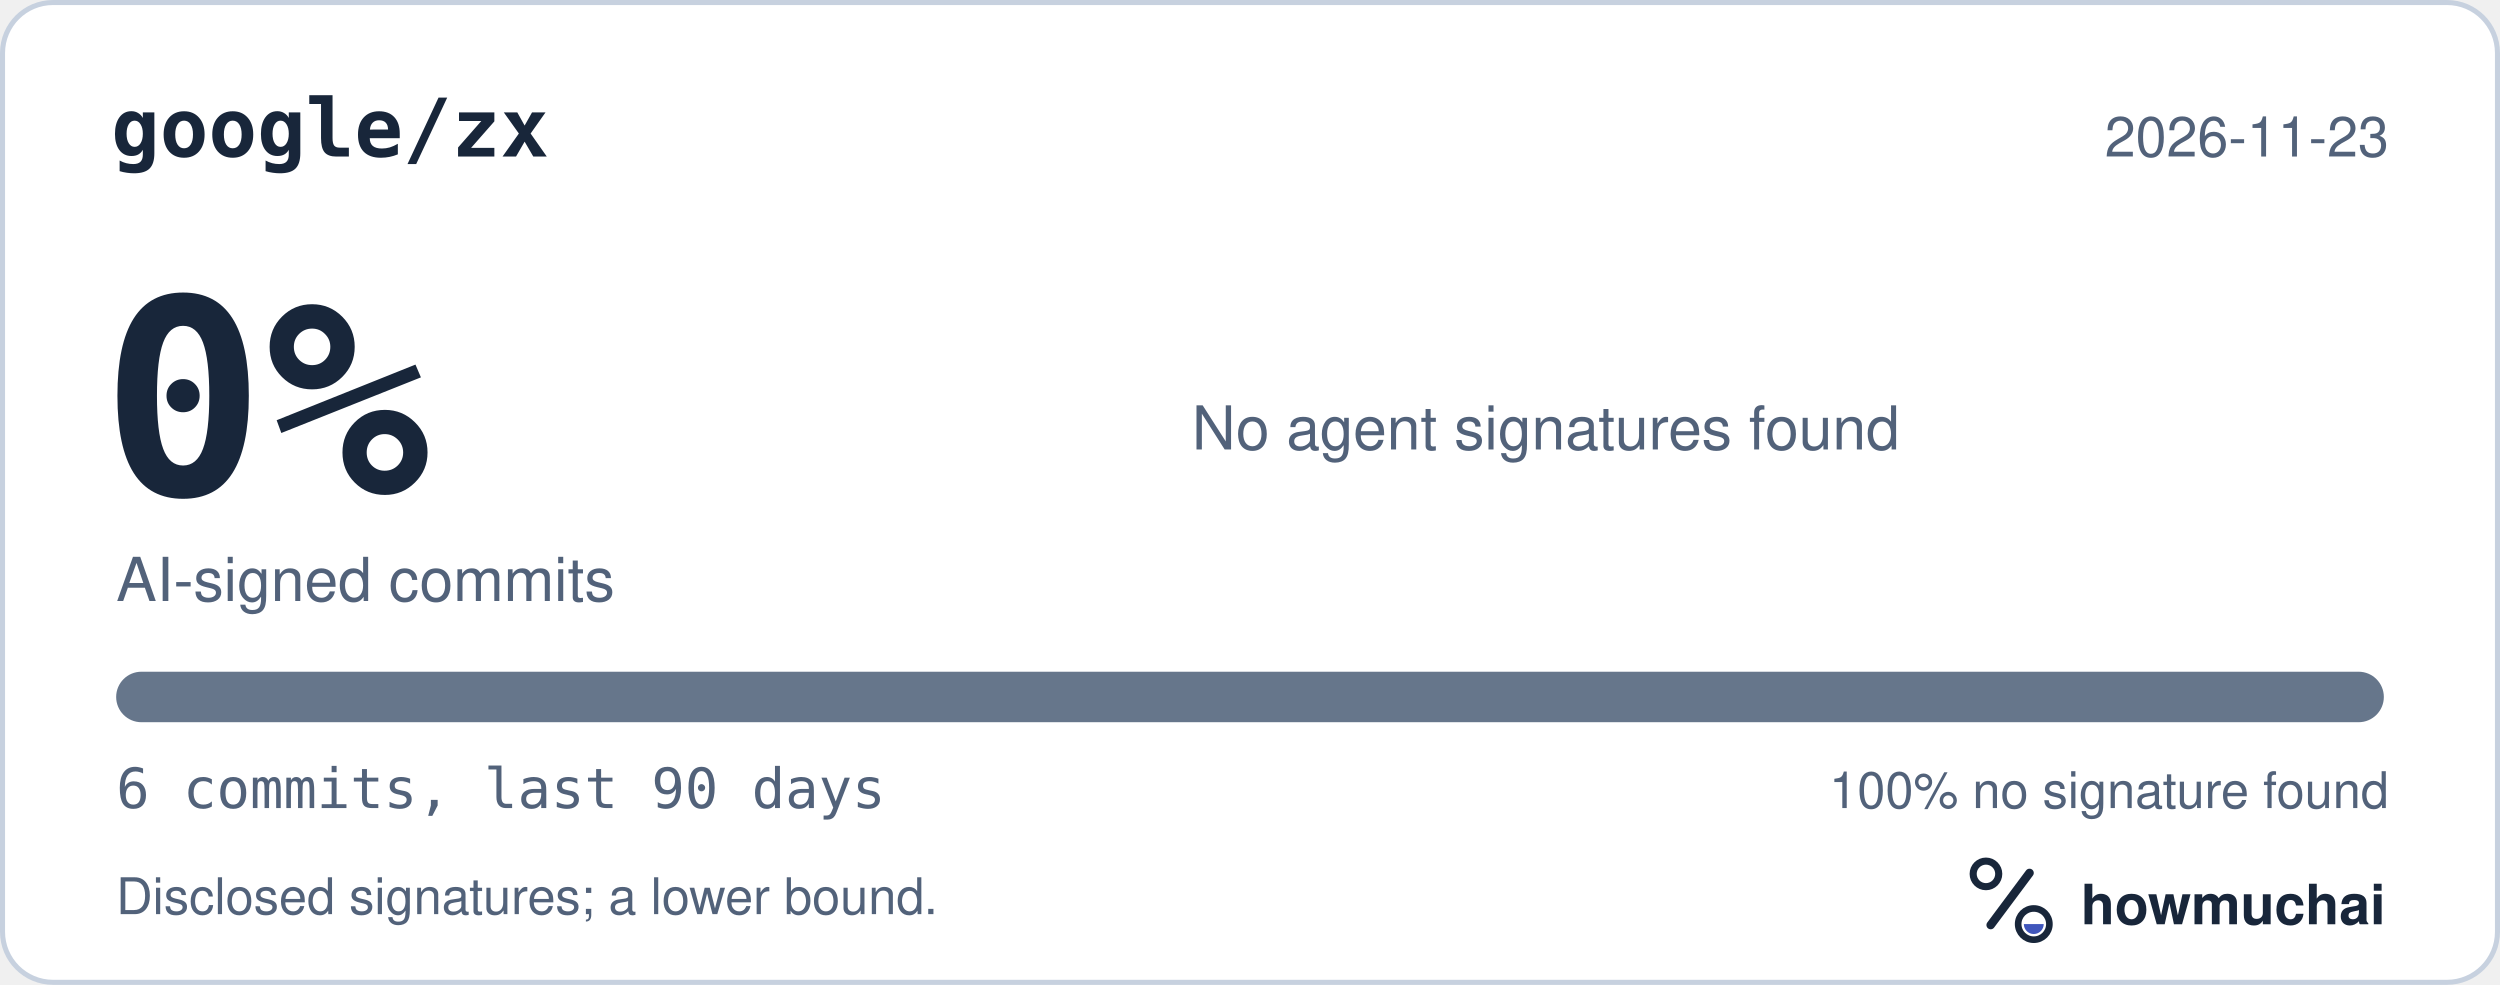
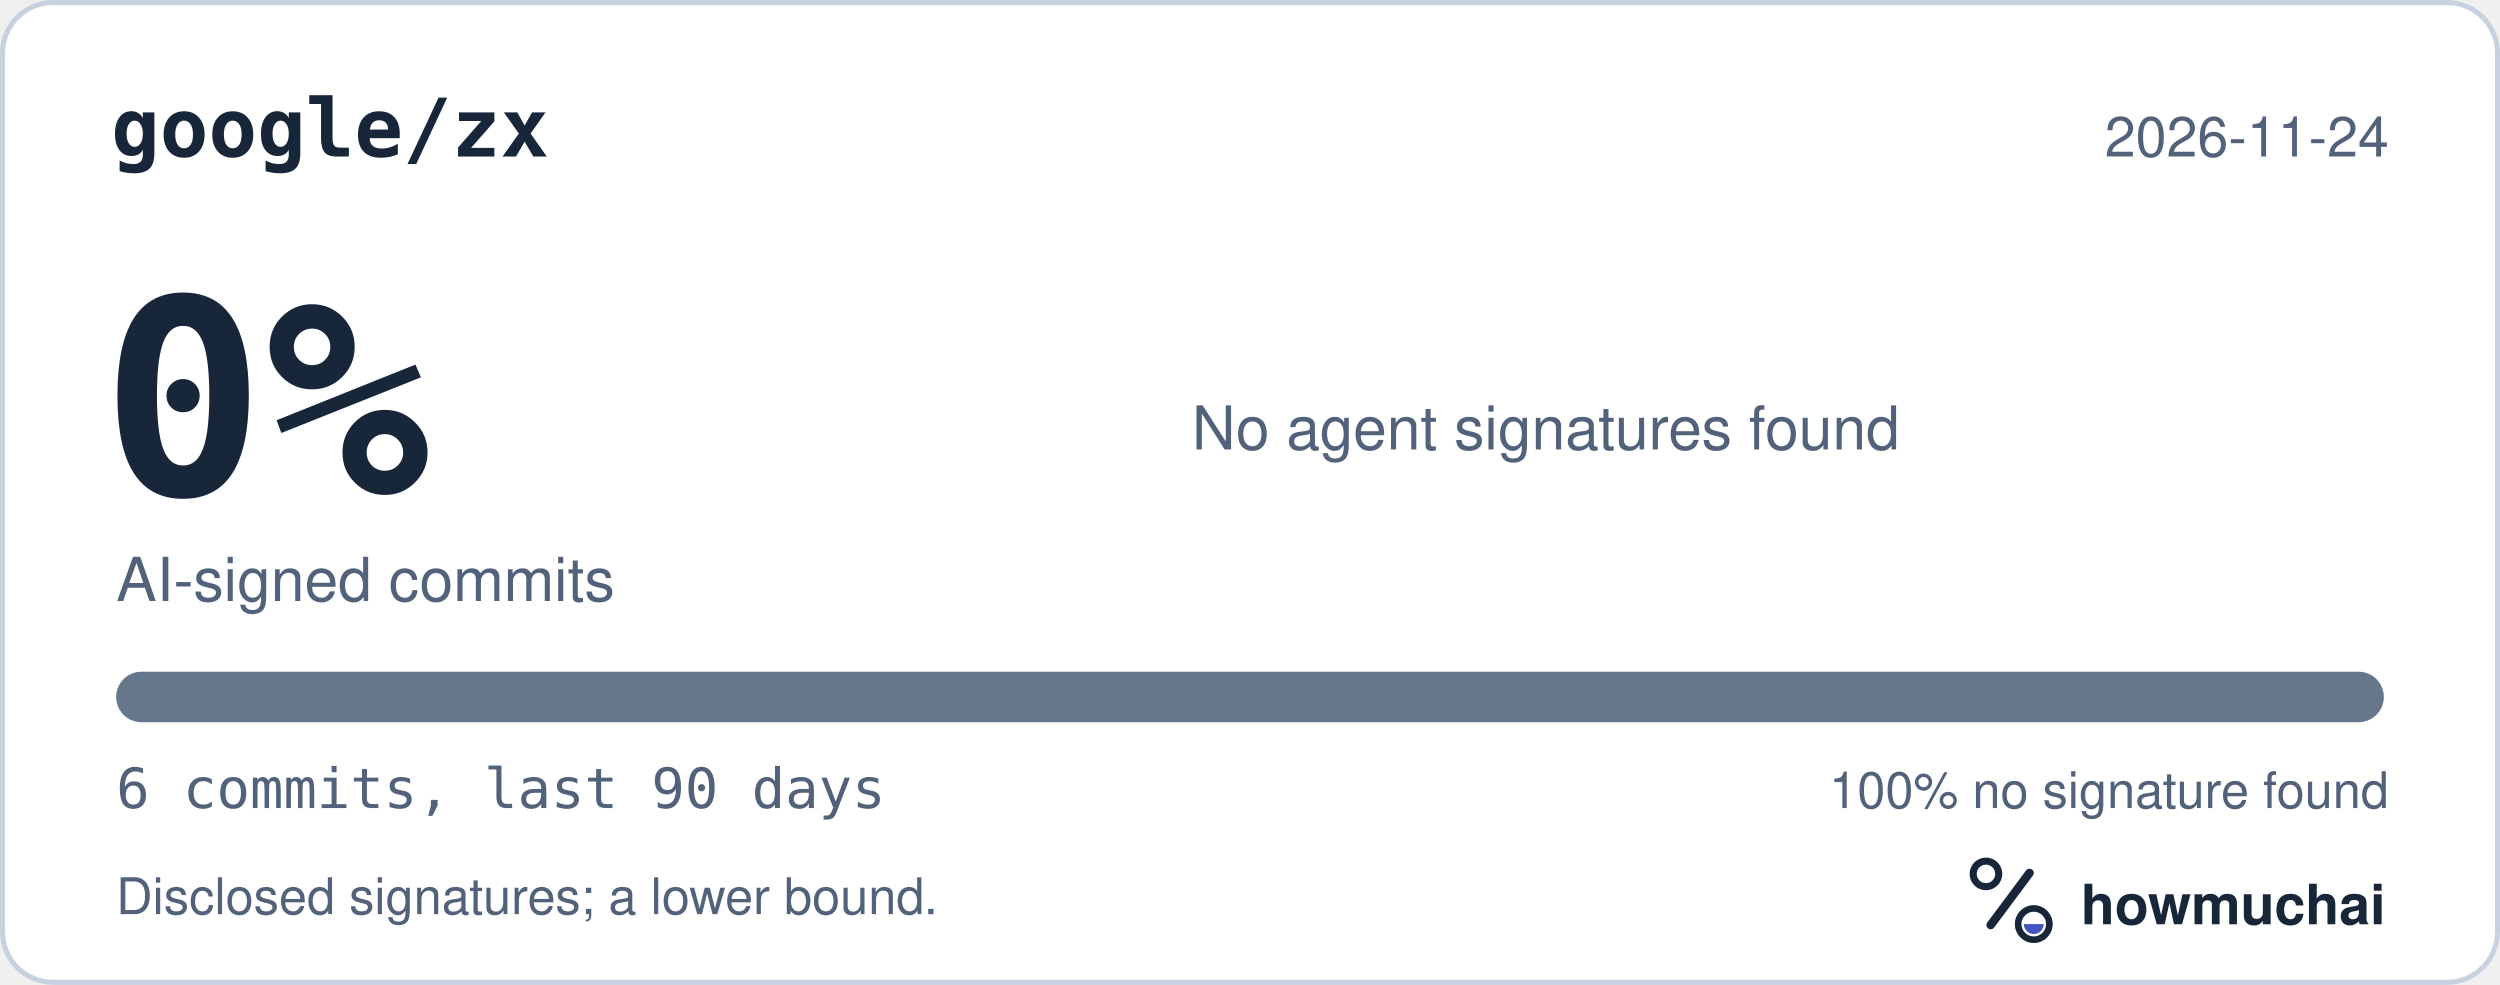
<svg xmlns="http://www.w3.org/2000/svg" width="495" height="195" viewBox="0 0 495 195" role="img" aria-labelledby="hm-t hm-d">
  <rect x="0.5" y="0.5" width="494" height="194" rx="10" fill="#FFFFFF" stroke="#C7D1DF" />
  <text x="22" y="31" fill="#18263A" font-family="ui-monospace, SF Mono, Menlo, Consolas, IBM Plex Mono, monospace" font-size="16" font-weight="600">google/zx</text>
-   <text x="473" y="31" fill="#52627A" font-family="-apple-system, BlinkMacSystemFont, Segoe UI, Helvetica, Arial, Fira Sans, sans-serif" font-size="11" text-anchor="end">2026-11-23</text>
+   <text x="473" y="31" fill="#52627A" font-family="-apple-system, BlinkMacSystemFont, Segoe UI, Helvetica, Arial, Fira Sans, sans-serif" font-size="11" text-anchor="end">2026-11-24</text>
  <text x="20" y="98" fill="#18263A" font-family="ui-monospace, SF Mono, Menlo, Consolas, IBM Plex Mono, monospace" font-size="54" font-weight="700">0%</text>
  <text x="23" y="119" fill="#52627A" font-family="-apple-system, BlinkMacSystemFont, Segoe UI, Helvetica, Arial, Fira Sans, sans-serif" font-size="12">AI-signed commits</text>
  <text x="236" y="89" fill="#52627A" font-family="-apple-system, BlinkMacSystemFont, Segoe UI, Helvetica, Arial, Fira Sans, sans-serif" font-size="12">No agent signatures found</text>
  <defs>
    <clipPath id="hm-bar">
      <rect x="23" y="133" width="449" height="10" rx="5" />
    </clipPath>
  </defs>
  <rect x="23" y="133" width="449" height="10" rx="5" fill="#66768B" />
  <g clip-path="url(#hm-bar)" />
  <text x="23" y="160" fill="#52627A" font-family="ui-monospace, SF Mono, Menlo, Consolas, IBM Plex Mono, monospace" font-size="11">6 commits, last 90 days</text>
  <text x="473" y="160" fill="#52627A" font-family="-apple-system, BlinkMacSystemFont, Segoe UI, Helvetica, Arial, Fira Sans, sans-serif" font-size="10" text-anchor="end">100% no signature found</text>
  <text x="23" y="181" fill="#52627A" font-family="-apple-system, BlinkMacSystemFont, Segoe UI, Helvetica, Arial, Fira Sans, sans-serif" font-size="10">Disclosed signatures; a lower bound.</text>
  <g transform="translate(386 166) scale(0.046875)">
    <circle cx="154" cy="150" r="54" fill="none" stroke="#18263A" stroke-width="30" />
    <path d="M174 366 338 146" fill="none" stroke="#18263A" stroke-width="36" stroke-linecap="round" />
    <circle cx="356" cy="362" r="66" fill="none" stroke="#18263A" stroke-width="28" />
    <path d="M314 362a42 42 0 0 0 84 0Z" fill="#4056BC" />
  </g>
  <text x="412" y="183" fill="#18263A" font-family="-apple-system, BlinkMacSystemFont, Segoe UI, Helvetica, Arial, Fira Sans, sans-serif" font-size="11" font-weight="650">howmuchai</text>
</svg>
